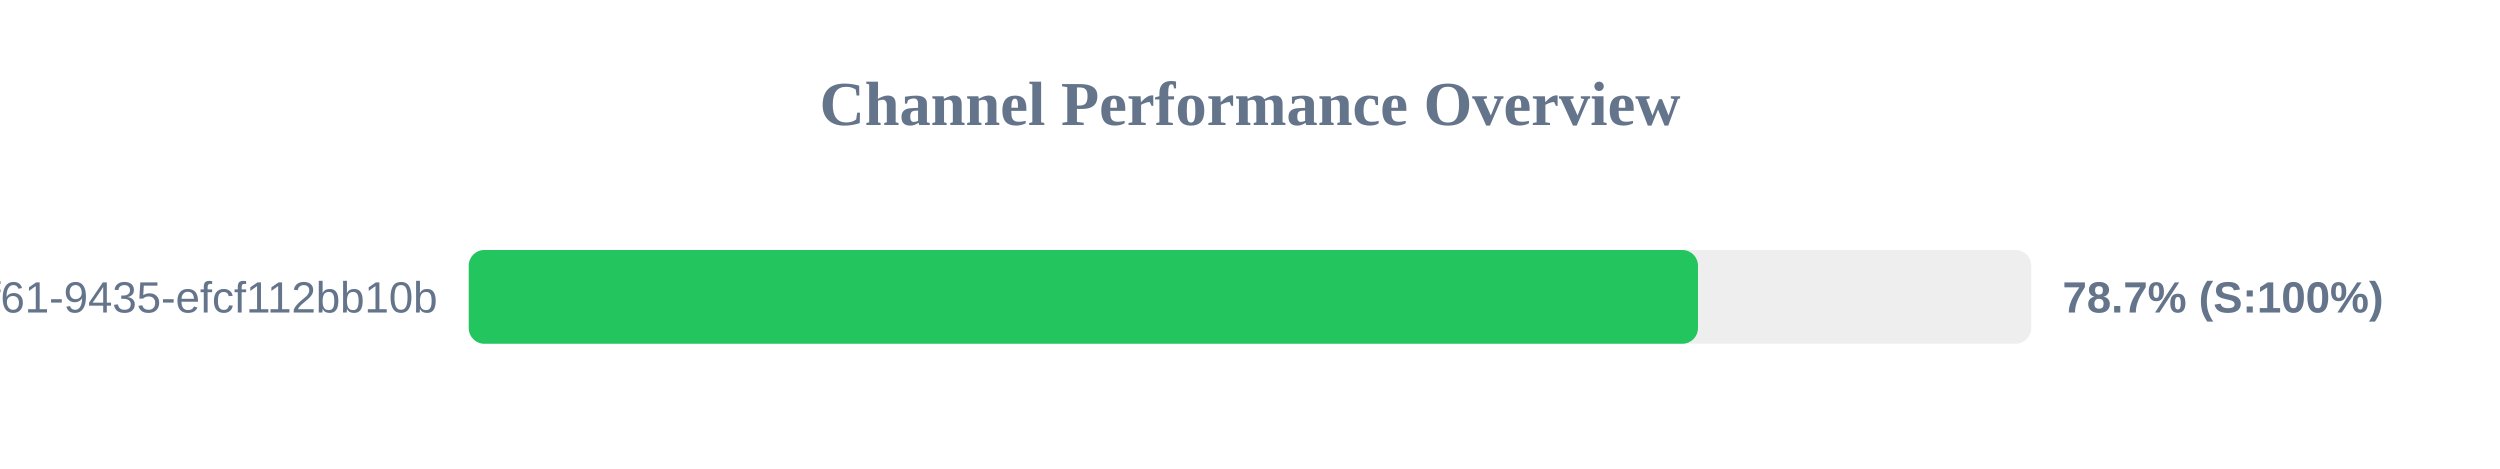
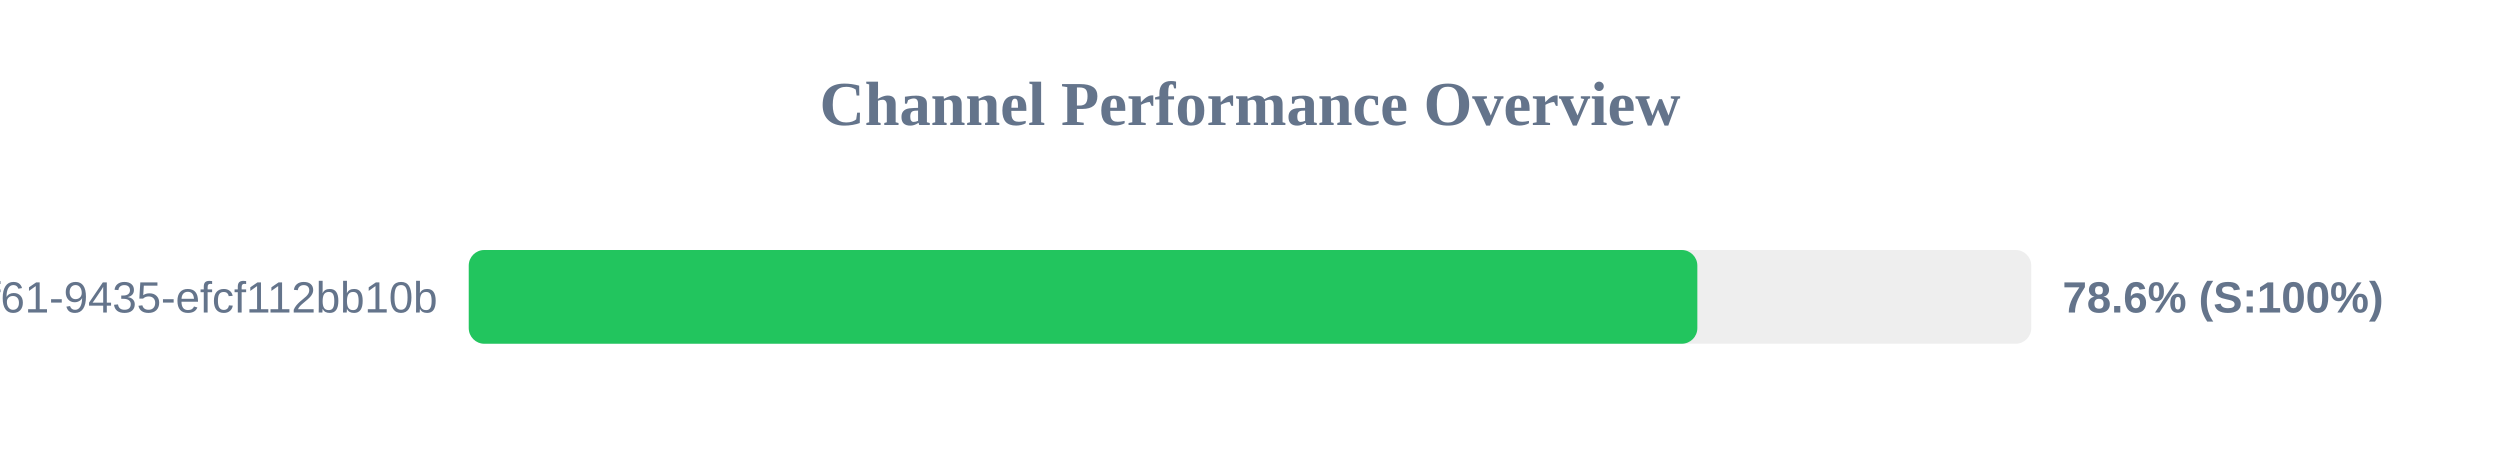
<svg xmlns="http://www.w3.org/2000/svg" width="800" height="150" version="1.1">
  <style>
        .row { font: 14px Arial; fill: #64748b; }
        .score { font: bold 14px Arial; fill: #64748b; }
    </style>
  <text x="400" y="40" text-anchor="middle" font-size="20px" font-weight="bold" fill="#64748b">Channel Performance Overview</text>
  <rect x="150" y="80" width="500" height="30" fill="#eee" rx="5" />
-   <rect x="150" y="80" width="393.35" height="30" fill="#22c55e" rx="5" />
+   <rect x="150" y="80" width="393.15" height="30" fill="#22c55e" rx="5" />
  <text x="140" y="100" text-anchor="end" class="row">?uuid=07c122ad-50b2-4f61-9435-efcf112bb10b</text>
-   <text x="660" y="100" text-anchor="start" class="score">78.7% (S:100%)</text>
+   <text x="660" y="100" text-anchor="start" class="score">78.6% (S:100%)</text>
</svg>
